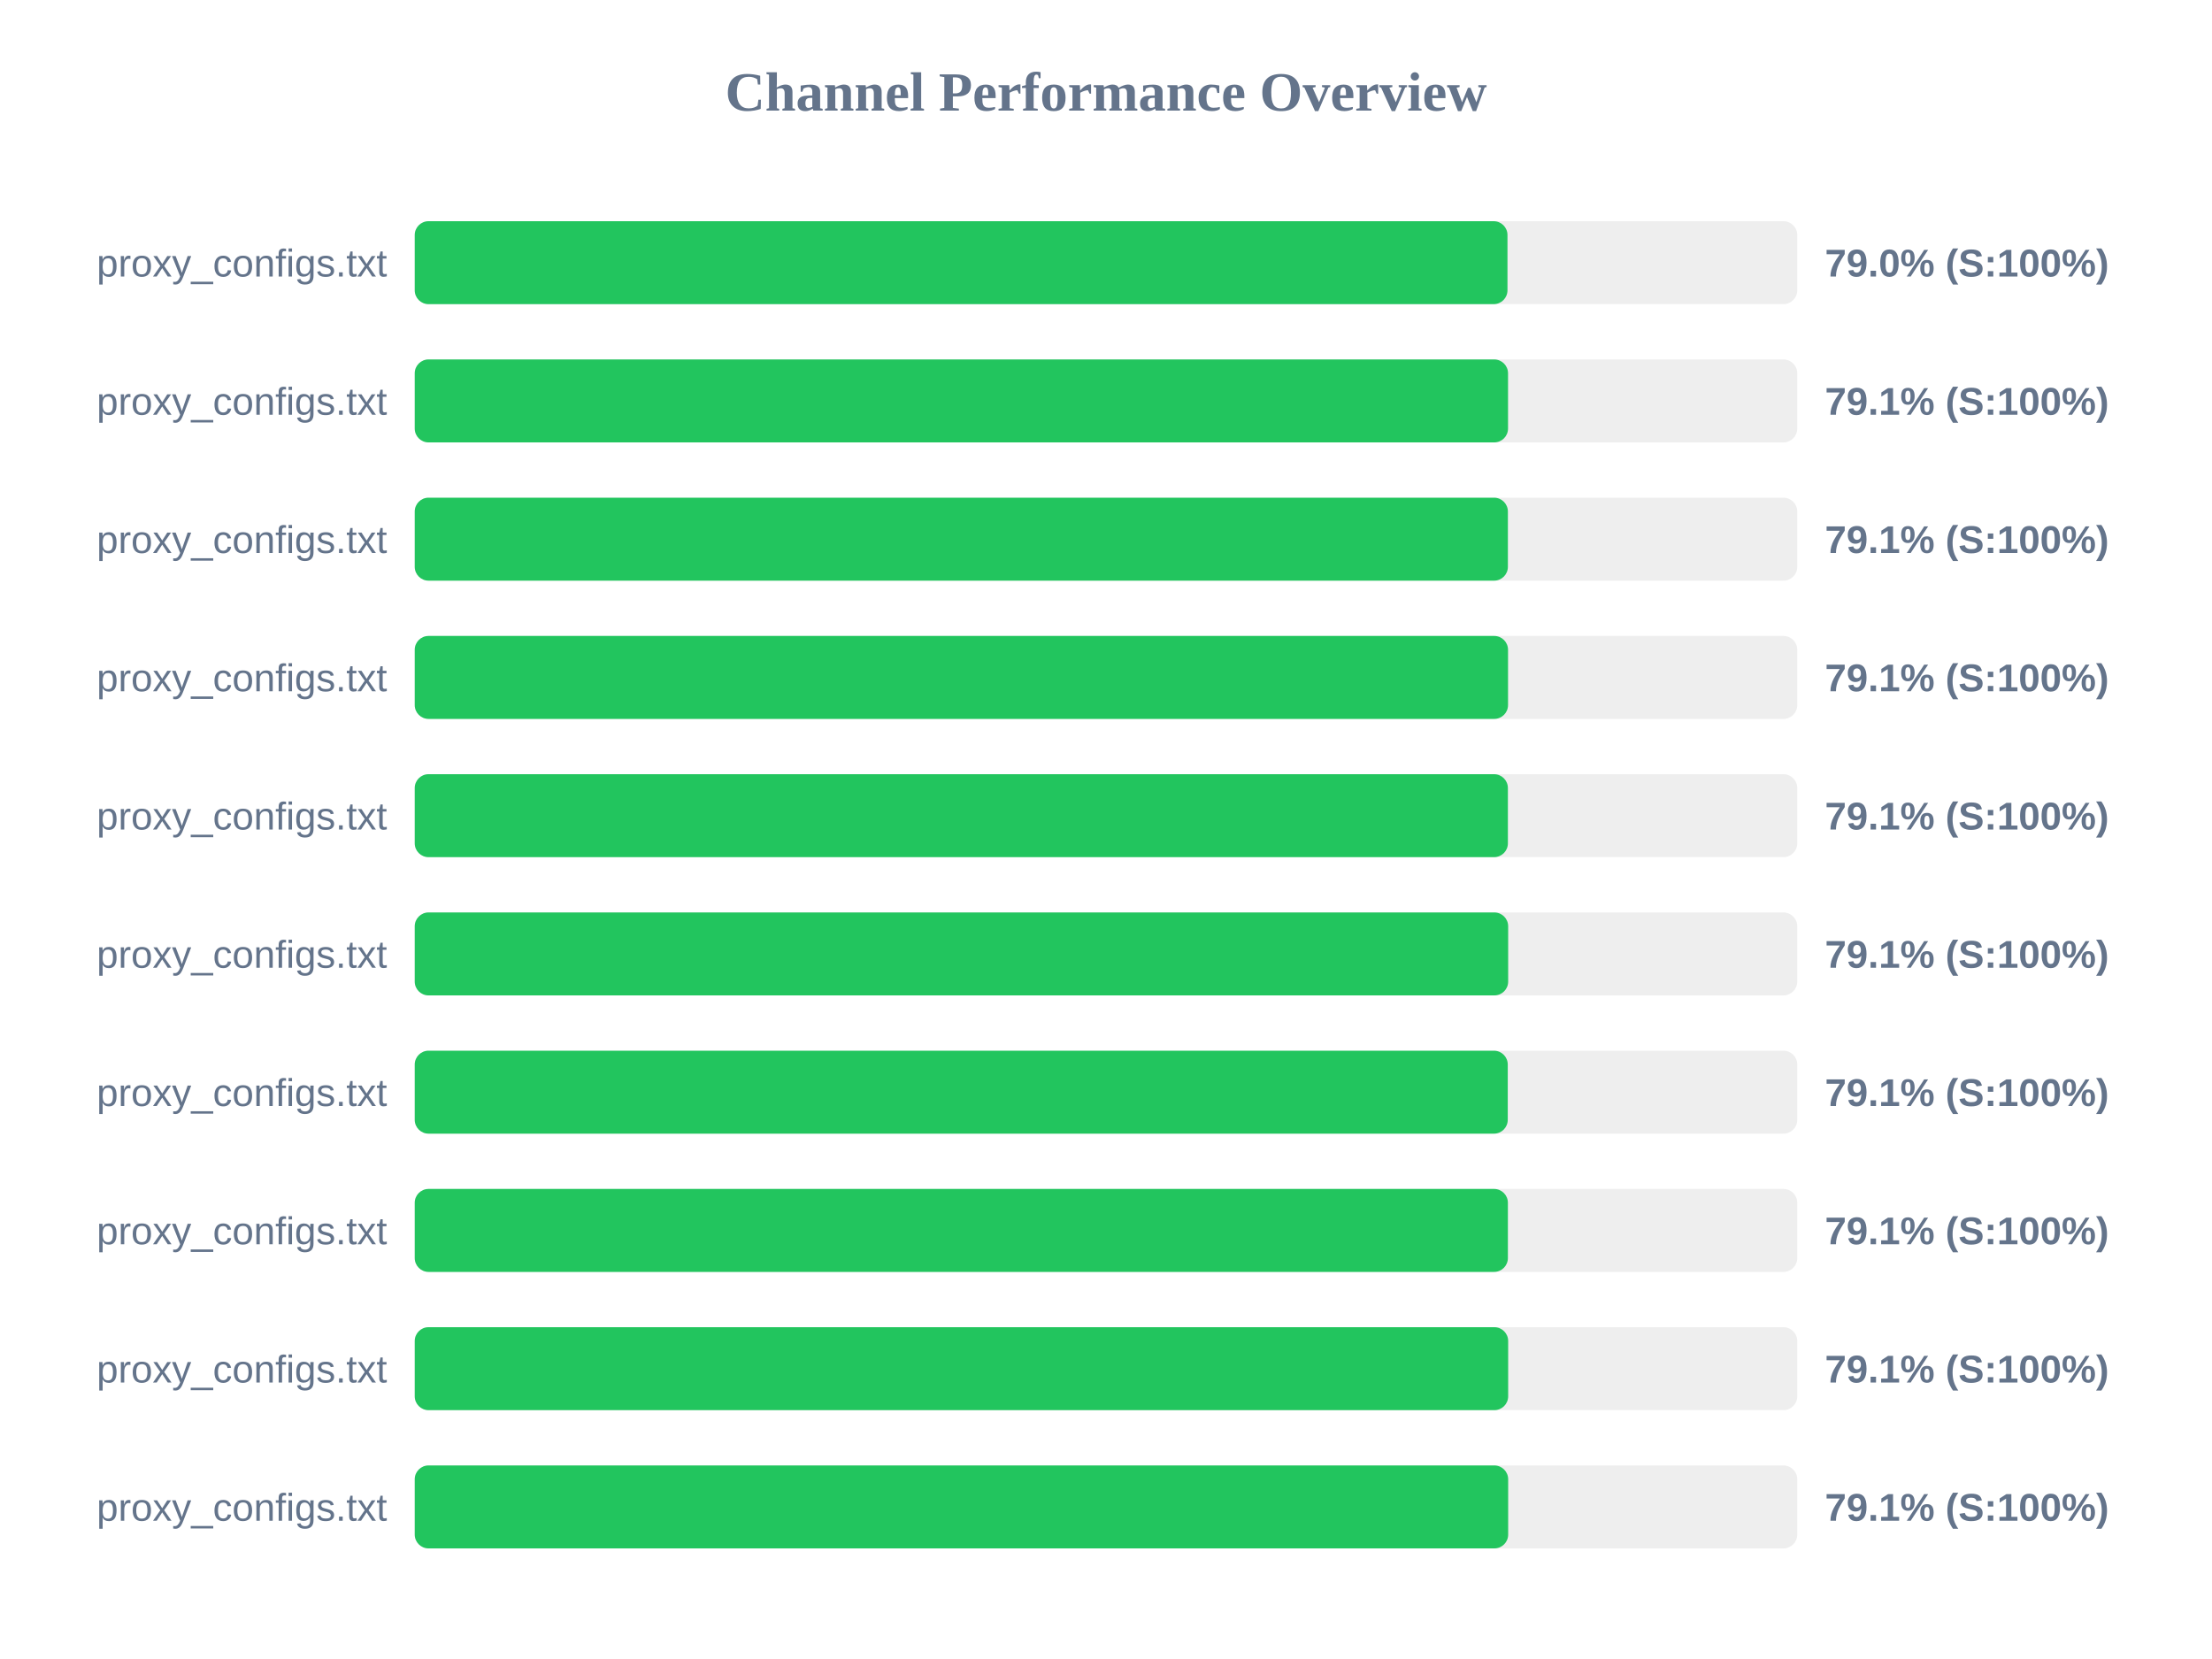
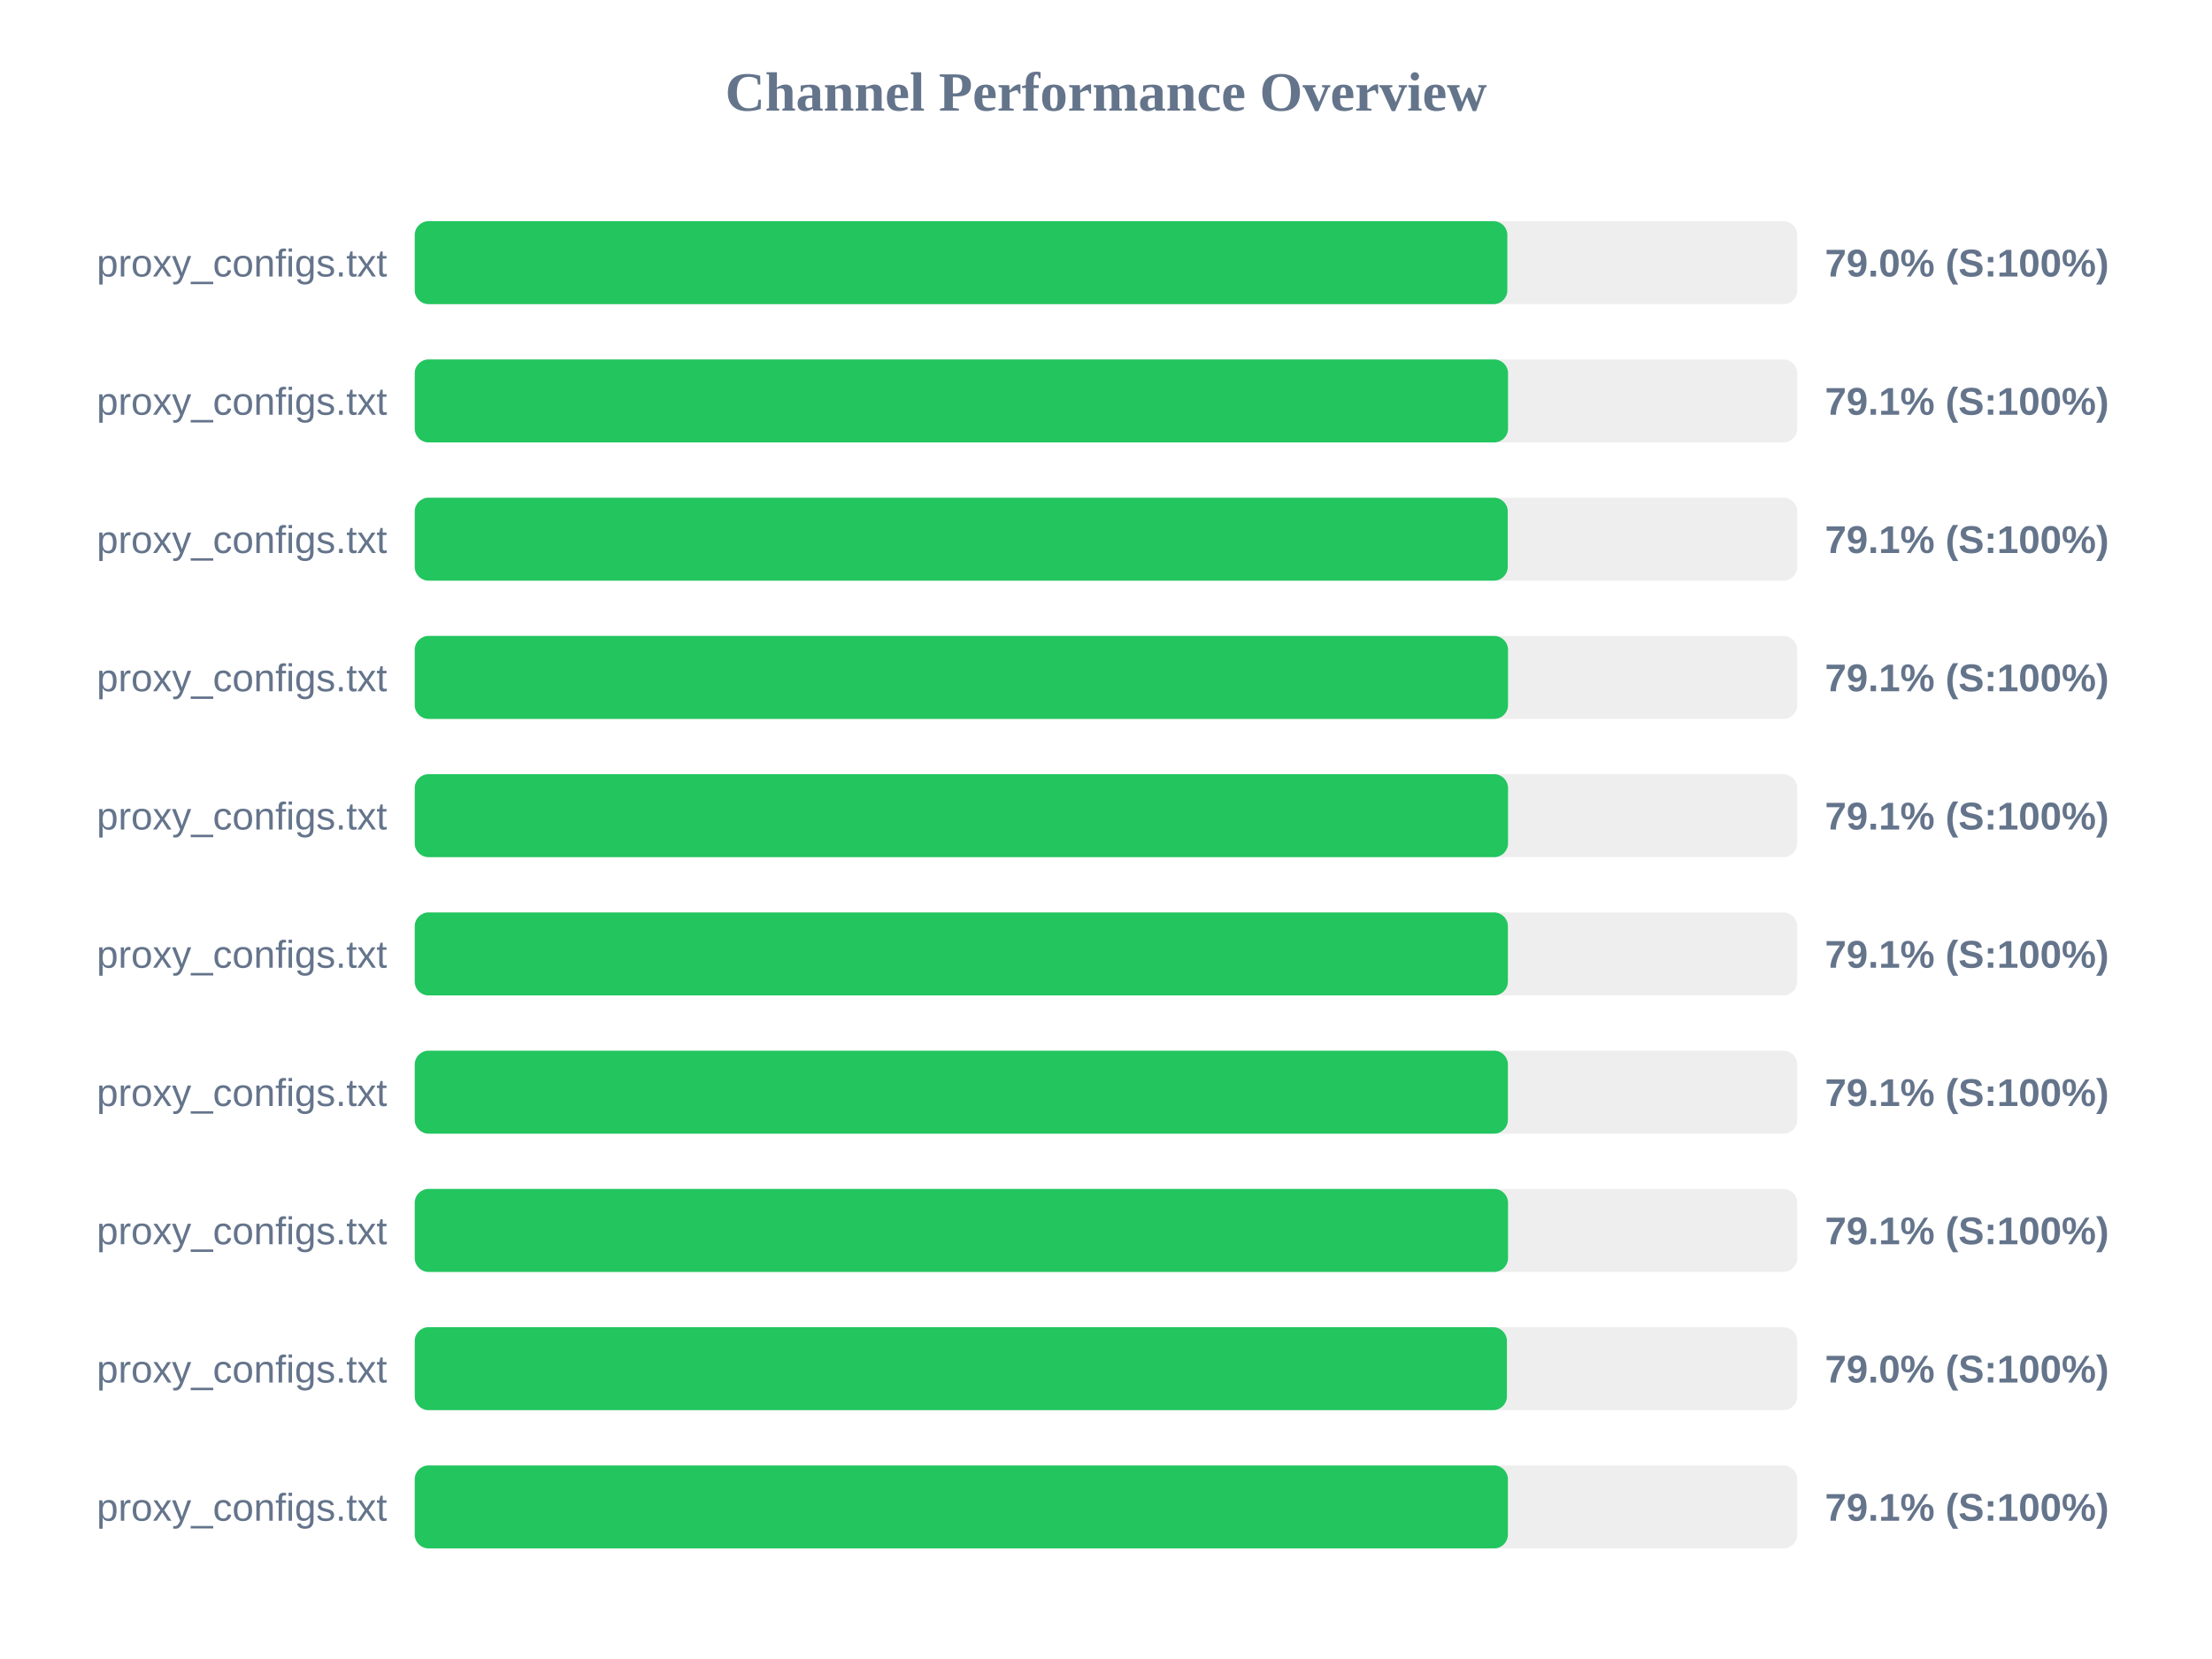
<svg xmlns="http://www.w3.org/2000/svg" width="800" height="600" version="1.1">
  <style>
        .row { font: 14px Arial; fill: #64748b; }
        .score { font: bold 14px Arial; fill: #64748b; }
    </style>
  <text x="400" y="40" text-anchor="middle" font-size="20px" font-weight="bold" fill="#64748b">Channel Performance Overview</text>
  <rect x="150" y="80" width="500" height="30" fill="#eee" rx="5" />
-   <rect x="150" y="80" width="395.2" height="30" fill="#22c55e" rx="5" />
+   <rect x="150" y="80" width="395.15" height="30" fill="#22c55e" rx="5" />
  <text x="140" y="100" text-anchor="end" class="row">proxy_configs.txt</text>
  <text x="660" y="100" text-anchor="start" class="score">79.0% (S:100%)</text>
  <rect x="150" y="130" width="500" height="30" fill="#eee" rx="5" />
  <rect x="150" y="130" width="395.4" height="30" fill="#22c55e" rx="5" />
  <text x="140" y="150" text-anchor="end" class="row">proxy_configs.txt</text>
  <text x="660" y="150" text-anchor="start" class="score">79.1% (S:100%)</text>
  <rect x="150" y="180" width="500" height="30" fill="#eee" rx="5" />
-   <rect x="150" y="180" width="395.35" height="30" fill="#22c55e" rx="5" />
+   <rect x="150" y="180" width="395.3" height="30" fill="#22c55e" rx="5" />
  <text x="140" y="200" text-anchor="end" class="row">proxy_configs.txt</text>
  <text x="660" y="200" text-anchor="start" class="score">79.1% (S:100%)</text>
  <rect x="150" y="230" width="500" height="30" fill="#eee" rx="5" />
  <rect x="150" y="230" width="395.4" height="30" fill="#22c55e" rx="5" />
  <text x="140" y="250" text-anchor="end" class="row">proxy_configs.txt</text>
  <text x="660" y="250" text-anchor="start" class="score">79.1% (S:100%)</text>
  <rect x="150" y="280" width="500" height="30" fill="#eee" rx="5" />
-   <rect x="150" y="280" width="395.35" height="30" fill="#22c55e" rx="5" />
+   <rect x="150" y="280" width="395.4" height="30" fill="#22c55e" rx="5" />
  <text x="140" y="300" text-anchor="end" class="row">proxy_configs.txt</text>
  <text x="660" y="300" text-anchor="start" class="score">79.1% (S:100%)</text>
  <rect x="150" y="330" width="500" height="30" fill="#eee" rx="5" />
-   <rect x="150" y="330" width="395.45" height="30" fill="#22c55e" rx="5" />
+   <rect x="150" y="330" width="395.35" height="30" fill="#22c55e" rx="5" />
  <text x="140" y="350" text-anchor="end" class="row">proxy_configs.txt</text>
  <text x="660" y="350" text-anchor="start" class="score">79.1% (S:100%)</text>
  <rect x="150" y="380" width="500" height="30" fill="#eee" rx="5" />
-   <rect x="150" y="380" width="395.3" height="30" fill="#22c55e" rx="5" />
+   <rect x="150" y="380" width="395.35" height="30" fill="#22c55e" rx="5" />
  <text x="140" y="400" text-anchor="end" class="row">proxy_configs.txt</text>
  <text x="660" y="400" text-anchor="start" class="score">79.1% (S:100%)</text>
  <rect x="150" y="430" width="500" height="30" fill="#eee" rx="5" />
-   <rect x="150" y="430" width="395.35" height="30" fill="#22c55e" rx="5" />
+   <rect x="150" y="430" width="395.4" height="30" fill="#22c55e" rx="5" />
  <text x="140" y="450" text-anchor="end" class="row">proxy_configs.txt</text>
  <text x="660" y="450" text-anchor="start" class="score">79.1% (S:100%)</text>
  <rect x="150" y="480" width="500" height="30" fill="#eee" rx="5" />
-   <rect x="150" y="480" width="395.45" height="30" fill="#22c55e" rx="5" />
+   <rect x="150" y="480" width="395.0" height="30" fill="#22c55e" rx="5" />
  <text x="140" y="500" text-anchor="end" class="row">proxy_configs.txt</text>
-   <text x="660" y="500" text-anchor="start" class="score">79.1% (S:100%)</text>
+   <text x="660" y="500" text-anchor="start" class="score">79.0% (S:100%)</text>
  <rect x="150" y="530" width="500" height="30" fill="#eee" rx="5" />
-   <rect x="150" y="530" width="395.45" height="30" fill="#22c55e" rx="5" />
+   <rect x="150" y="530" width="395.35" height="30" fill="#22c55e" rx="5" />
  <text x="140" y="550" text-anchor="end" class="row">proxy_configs.txt</text>
  <text x="660" y="550" text-anchor="start" class="score">79.1% (S:100%)</text>
</svg>
